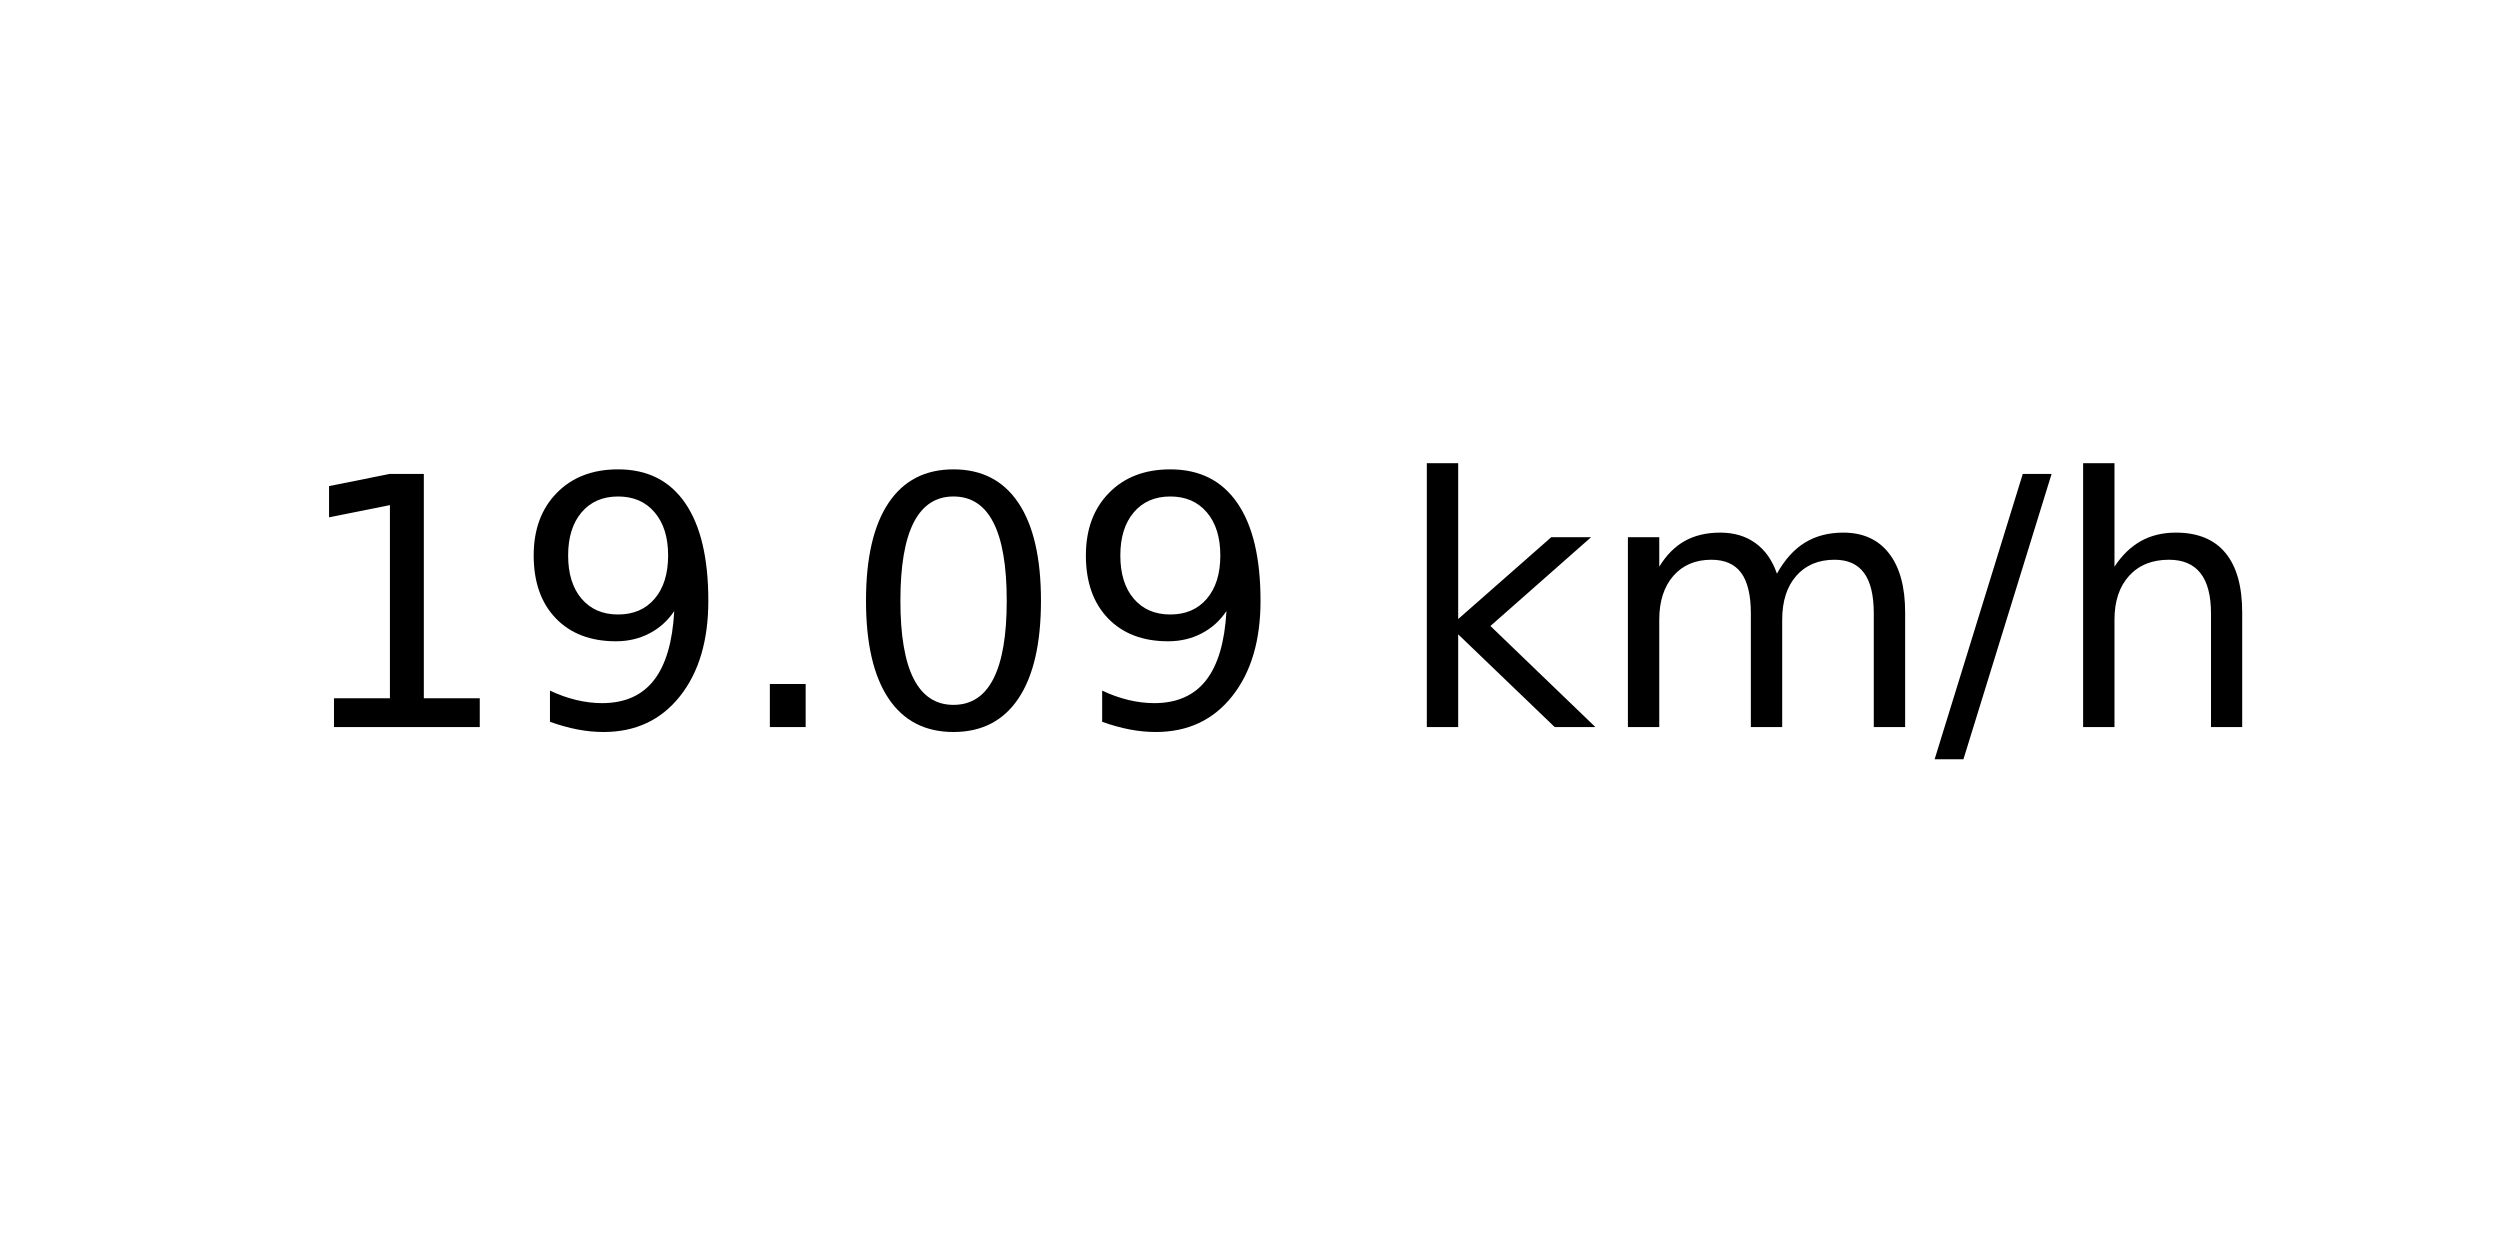
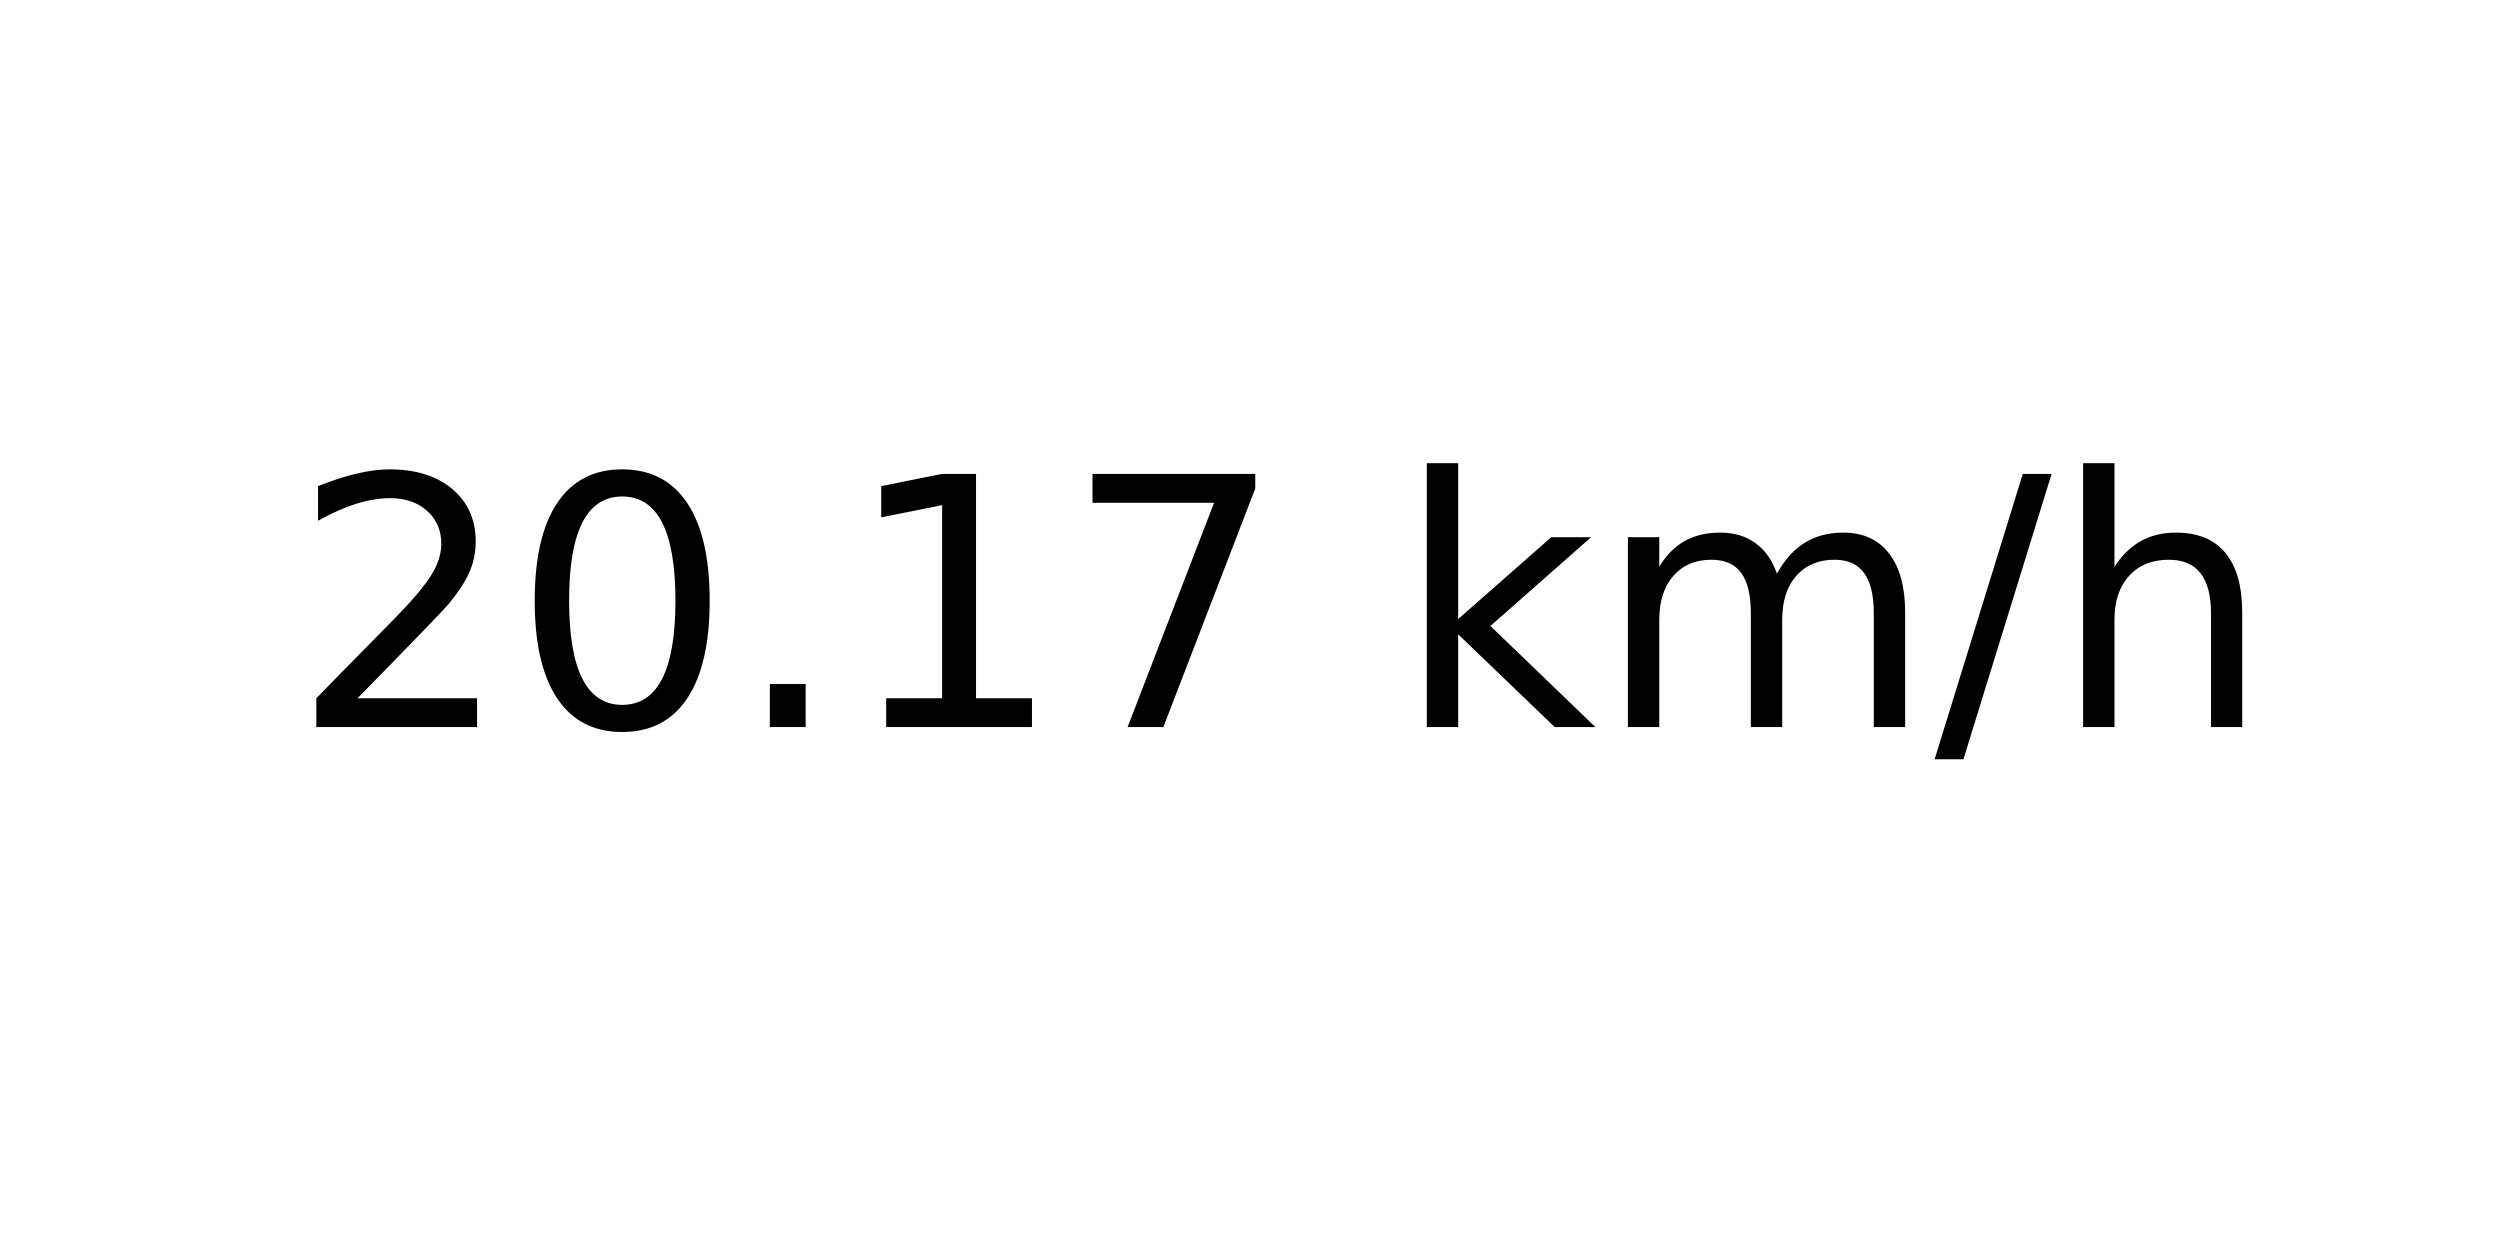
<svg xmlns="http://www.w3.org/2000/svg" xmlns:xlink="http://www.w3.org/1999/xlink" width="72pt" height="36pt" viewBox="0 0 72 36" version="1.1">
  <defs>
    <style type="text/css">*{stroke-linejoin: round; stroke-linecap: butt}</style>
  </defs>
  <g id="figure_1">
    <g id="axes_1">
      <g id="text_1">
        <g transform="translate(8.378125 20.93937) scale(0.1 -0.1)">
          <defs>
+             <path id="DejaVuSans-32" d="M 1228 531  L 3431 531  L 3431 0  L 469 0  L 469 531  Q 828 903 1448 1529  Q 2069 2156 2228 2338  Q 2531 2678 2651 2914  Q 2772 3150 2772 3378  Q 2772 3750 2511 3984  Q 2250 4219 1831 4219  Q 1534 4219 1204 4116  Q 875 4013 500 3803  L 500 4441  Q 881 4594 1212 4672  Q 1544 4750 1819 4750  Q 2544 4750 2975 4387  Q 3406 4025 3406 3419  Q 3406 3131 3298 2873  Q 3191 2616 2906 2266  Q 2828 2175 2409 1742  Q 1991 1309 1228 531  z " transform="scale(0.015625)" />
+             <path id="DejaVuSans-30" d="M 2034 4250  Q 1547 4250 1301 3770  Q 1056 3291 1056 2328  Q 1056 1369 1301 889  Q 1547 409 2034 409  Q 2525 409 2770 889  Q 3016 1369 3016 2328  Q 3016 3291 2770 3770  Q 2525 4250 2034 4250  z M 2034 4750  Q 2819 4750 3233 4129  Q 3647 3509 3647 2328  Q 3647 1150 3233 529  Q 2819 -91 2034 -91  Q 1250 -91 836 529  Q 422 1150 422 2328  Q 422 3509 836 4129  Q 1250 4750 2034 4750  z " transform="scale(0.015625)" />
+             <path id="DejaVuSans-2e" d="M 684 794  L 1344 794  L 1344 0  L 684 0  L 684 794  z " transform="scale(0.015625)" />
            <path id="DejaVuSans-31" d="M 794 531  L 1825 531  L 1825 4091  L 703 3866  L 703 4441  L 1819 4666  L 2450 4666  L 2450 531  L 3481 531  L 3481 0  L 794 0  L 794 531  z " transform="scale(0.015625)" />
-             <path id="DejaVuSans-39" d="M 703 97  L 703 672  Q 941 559 1184 500  Q 1428 441 1663 441  Q 2288 441 2617 861  Q 2947 1281 2994 2138  Q 2813 1869 2534 1725  Q 2256 1581 1919 1581  Q 1219 1581 811 2004  Q 403 2428 403 3163  Q 403 3881 828 4315  Q 1253 4750 1959 4750  Q 2769 4750 3195 4129  Q 3622 3509 3622 2328  Q 3622 1225 3098 567  Q 2575 -91 1691 -91  Q 1453 -91 1209 -44  Q 966 3 703 97  z M 1959 2075  Q 2384 2075 2632 2365  Q 2881 2656 2881 3163  Q 2881 3666 2632 3958  Q 2384 4250 1959 4250  Q 1534 4250 1286 3958  Q 1038 3666 1038 3163  Q 1038 2656 1286 2365  Q 1534 2075 1959 2075  z " transform="scale(0.015625)" />
-             <path id="DejaVuSans-2e" d="M 684 794  L 1344 794  L 1344 0  L 684 0  L 684 794  z " transform="scale(0.015625)" />
-             <path id="DejaVuSans-30" d="M 2034 4250  Q 1547 4250 1301 3770  Q 1056 3291 1056 2328  Q 1056 1369 1301 889  Q 1547 409 2034 409  Q 2525 409 2770 889  Q 3016 1369 3016 2328  Q 3016 3291 2770 3770  Q 2525 4250 2034 4250  z M 2034 4750  Q 2819 4750 3233 4129  Q 3647 3509 3647 2328  Q 3647 1150 3233 529  Q 2819 -91 2034 -91  Q 1250 -91 836 529  Q 422 1150 422 2328  Q 422 3509 836 4129  Q 1250 4750 2034 4750  z " transform="scale(0.015625)" />
+             <path id="DejaVuSans-37" d="M 525 4666  L 3525 4666  L 3525 4397  L 1831 0  L 1172 0  L 2766 4134  L 525 4134  L 525 4666  z " transform="scale(0.015625)" />
            <path id="DejaVuSans-20" transform="scale(0.015625)" />
            <path id="DejaVuSans-6b" d="M 581 4863  L 1159 4863  L 1159 1991  L 2875 3500  L 3609 3500  L 1753 1863  L 3688 0  L 2938 0  L 1159 1709  L 1159 0  L 581 0  L 581 4863  z " transform="scale(0.015625)" />
            <path id="DejaVuSans-6d" d="M 3328 2828  Q 3544 3216 3844 3400  Q 4144 3584 4550 3584  Q 5097 3584 5394 3201  Q 5691 2819 5691 2113  L 5691 0  L 5113 0  L 5113 2094  Q 5113 2597 4934 2840  Q 4756 3084 4391 3084  Q 3944 3084 3684 2787  Q 3425 2491 3425 1978  L 3425 0  L 2847 0  L 2847 2094  Q 2847 2600 2669 2842  Q 2491 3084 2119 3084  Q 1678 3084 1418 2786  Q 1159 2488 1159 1978  L 1159 0  L 581 0  L 581 3500  L 1159 3500  L 1159 2956  Q 1356 3278 1631 3431  Q 1906 3584 2284 3584  Q 2666 3584 2933 3390  Q 3200 3197 3328 2828  z " transform="scale(0.015625)" />
            <path id="DejaVuSans-2f" d="M 1625 4666  L 2156 4666  L 531 -594  L 0 -594  L 1625 4666  z " transform="scale(0.015625)" />
            <path id="DejaVuSans-68" d="M 3513 2113  L 3513 0  L 2938 0  L 2938 2094  Q 2938 2591 2744 2837  Q 2550 3084 2163 3084  Q 1697 3084 1428 2787  Q 1159 2491 1159 1978  L 1159 0  L 581 0  L 581 4863  L 1159 4863  L 1159 2956  Q 1366 3272 1645 3428  Q 1925 3584 2291 3584  Q 2894 3584 3203 3211  Q 3513 2838 3513 2113  z " transform="scale(0.015625)" />
          </defs>
-           <use xlink:href="#DejaVuSans-31" />
-           <use xlink:href="#DejaVuSans-39" x="63.623" />
+           <use xlink:href="#DejaVuSans-32" />
+           <use xlink:href="#DejaVuSans-30" x="63.623" />
          <use xlink:href="#DejaVuSans-2e" x="127.246" />
-           <use xlink:href="#DejaVuSans-30" x="159.033" />
-           <use xlink:href="#DejaVuSans-39" x="222.656" />
+           <use xlink:href="#DejaVuSans-31" x="159.033" />
+           <use xlink:href="#DejaVuSans-37" x="222.656" />
          <use xlink:href="#DejaVuSans-20" x="286.279" />
          <use xlink:href="#DejaVuSans-6b" x="318.066" />
          <use xlink:href="#DejaVuSans-6d" x="375.977" />
          <use xlink:href="#DejaVuSans-2f" x="473.389" />
          <use xlink:href="#DejaVuSans-68" x="507.08" />
        </g>
      </g>
    </g>
  </g>
</svg>
